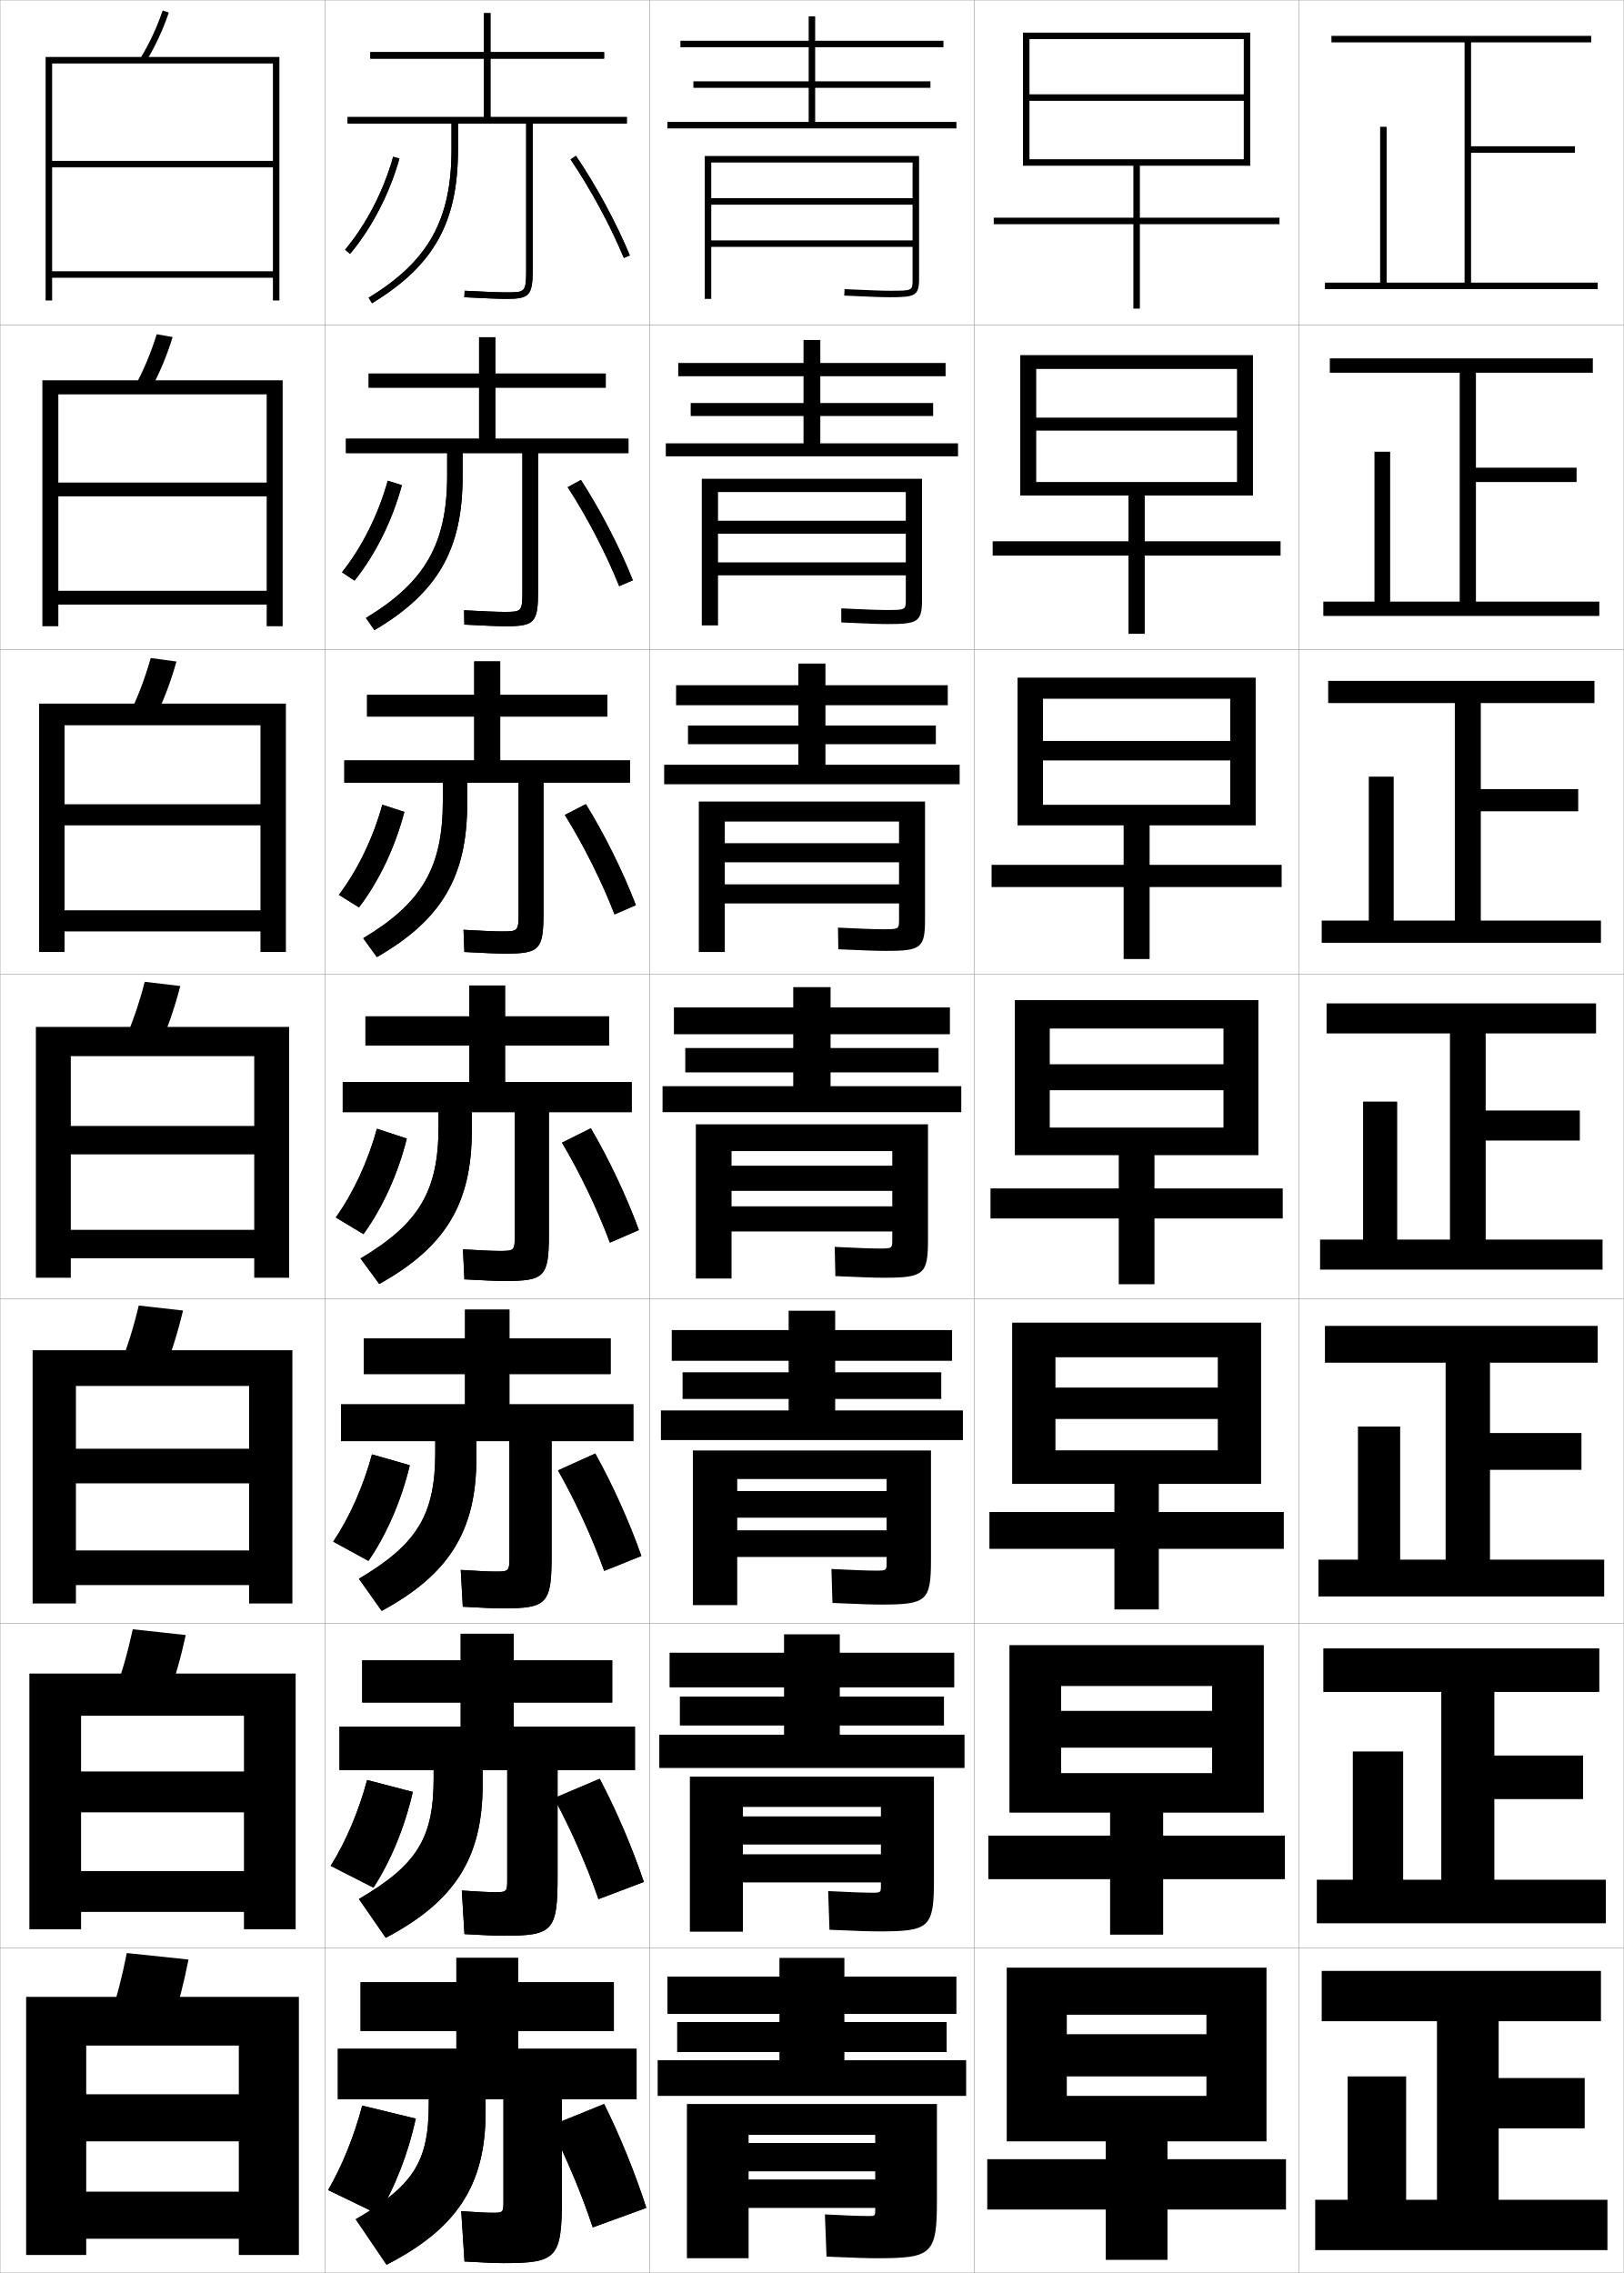
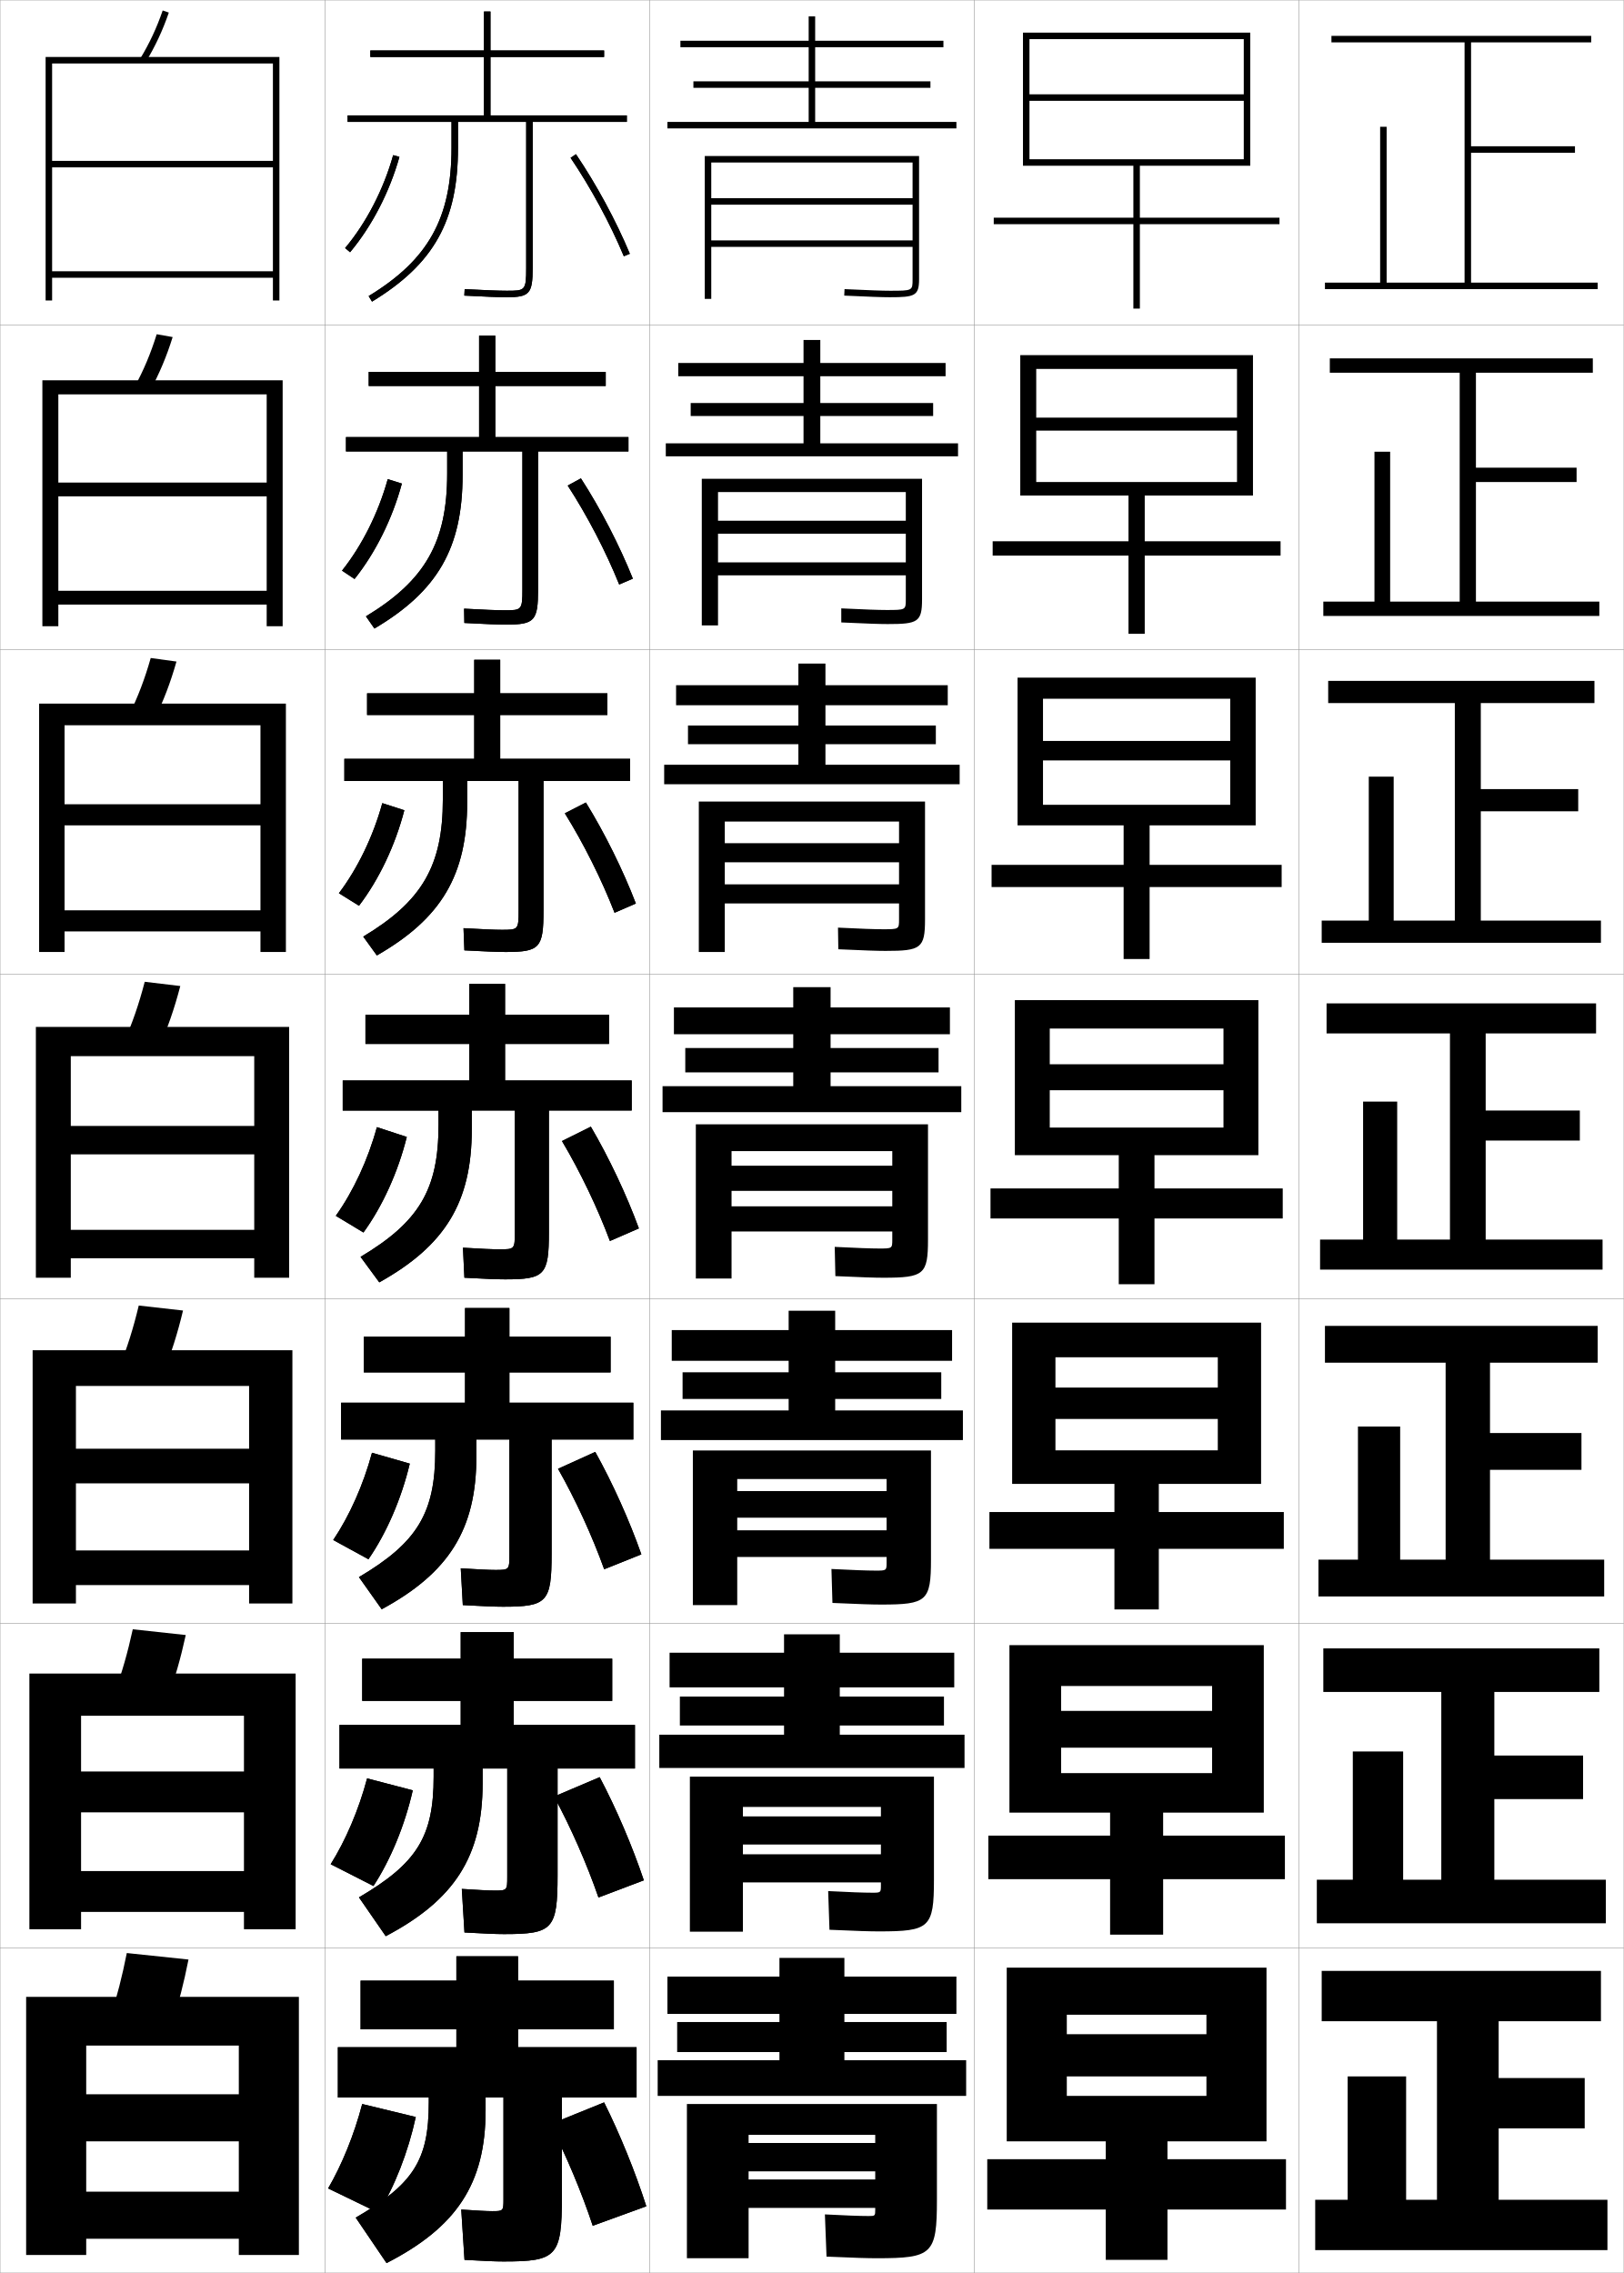
<svg xmlns="http://www.w3.org/2000/svg" width="500.1" height="700.1" viewBox="0 0 500.1 700.1" overflow="visible" enable-background="new 0 0 500.1 700.1" xml:space="preserve">
  <g id="glyphs">
    <g>
      <rect x="100.05" y="0.05" fill="none" stroke="#999999" stroke-width="0.1" width="100" height="100" />
      <rect x="100.05" y="100.05" fill="none" stroke="#999999" stroke-width="0.1" width="100" height="100" />
      <rect x="100.05" y="200.05" fill="none" stroke="#999999" stroke-width="0.1" width="100" height="100" />
      <rect x="100.05" y="300.05" fill="none" stroke="#999999" stroke-width="0.1" width="100" height="100" />
      <rect x="100.05" y="400.05" fill="none" stroke="#999999" stroke-width="0.1" width="100" height="100" />
      <rect x="100.05" y="500.05" fill="none" stroke="#999999" stroke-width="0.1" width="100" height="100" />
      <rect x="100.05" y="600.05" fill="none" stroke="#999999" stroke-width="0.1" width="100" height="100" />
      <rect x="200.05" y="0.05" fill="none" stroke="#999999" stroke-width="0.1" width="100" height="100" />
      <rect x="200.05" y="100.05" fill="none" stroke="#999999" stroke-width="0.1" width="100" height="100" />
      <rect x="200.05" y="200.05" fill="none" stroke="#999999" stroke-width="0.1" width="100" height="100" />
      <rect x="200.05" y="300.05" fill="none" stroke="#999999" stroke-width="0.1" width="100" height="100" />
      <rect x="200.05" y="400.05" fill="none" stroke="#999999" stroke-width="0.1" width="100" height="100" />
      <rect x="200.05" y="500.05" fill="none" stroke="#999999" stroke-width="0.1" width="100" height="100" />
      <rect x="200.05" y="600.05" fill="none" stroke="#999999" stroke-width="0.1" width="100" height="100" />
      <rect x="300.05" y="0.05" fill="none" stroke="#999999" stroke-width="0.1" width="100" height="100" />
      <rect x="300.05" y="100.05" fill="none" stroke="#999999" stroke-width="0.1" width="100" height="100" />
      <rect x="300.05" y="200.05" fill="none" stroke="#999999" stroke-width="0.1" width="100" height="100" />
      <rect x="300.05" y="300.05" fill="none" stroke="#999999" stroke-width="0.1" width="100" height="100" />
      <rect x="300.05" y="400.05" fill="none" stroke="#999999" stroke-width="0.1" width="100" height="100" />
      <rect x="300.05" y="500.05" fill="none" stroke="#999999" stroke-width="0.1" width="100" height="100" />
      <rect x="300.05" y="600.05" fill="none" stroke="#999999" stroke-width="0.1" width="100" height="100" />
      <rect x="400.05" y="0.05" fill="none" stroke="#999999" stroke-width="0.1" width="100" height="100" />
      <rect x="400.05" y="100.05" fill="none" stroke="#999999" stroke-width="0.1" width="100" height="100" />
      <rect x="400.05" y="200.05" fill="none" stroke="#999999" stroke-width="0.1" width="100" height="100" />
      <rect x="400.05" y="300.05" fill="none" stroke="#999999" stroke-width="0.1" width="100" height="100" />
      <rect x="400.05" y="400.05" fill="none" stroke="#999999" stroke-width="0.1" width="100" height="100" />
      <rect x="400.05" y="500.05" fill="none" stroke="#999999" stroke-width="0.1" width="100" height="100" />
      <rect x="400.05" y="600.05" fill="none" stroke="#999999" stroke-width="0.1" width="100" height="100" />
      <rect x="0.05" y="0.05" fill="none" stroke="#999999" stroke-width="0.1" width="100" height="100" />
      <rect x="0.05" y="100.05" fill="none" stroke="#999999" stroke-width="0.1" width="100" height="100" />
      <rect x="0.05" y="200.05" fill="none" stroke="#999999" stroke-width="0.1" width="100" height="100" />
      <rect x="0.05" y="300.05" fill="none" stroke="#999999" stroke-width="0.1" width="100" height="100" />
      <rect x="0.05" y="400.05" fill="none" stroke="#999999" stroke-width="0.1" width="100" height="100" />
      <rect x="0.05" y="500.05" fill="none" stroke="#999999" stroke-width="0.1" width="100" height="100" />
      <rect x="0.05" y="600.05" fill="none" stroke="#999999" stroke-width="0.1" width="100" height="100" />
    </g>
    <g>
      <polygon points="453.05,87.05 453.05,47.05 485.05,47.05 485.05,45.05       453.05,45.05 453.05,13.05 490.05,13.05 490.05,11.05 410.05,11.05       410.05,13.05 451.05,13.05 451.05,87.05 427.05,87.05 427.05,39.05       425.05,39.05 425.05,87.05 408.05,87.05 408.05,89.05 492.05,89.05       492.05,87.05 " />
      <polygon points="409.55,110.383 409.55,114.8 449.55,114.8 449.55,185.299       428.133,185.299 428.133,139.133 423.3,139.133 423.3,185.299 407.55,185.299       407.55,189.716 492.55,189.716 492.55,185.299 454.55,185.299 454.55,148.466       485.55,148.466 485.55,144.049 454.55,144.049 454.55,114.8 490.55,114.8       490.55,110.383 " />
      <polygon points="409.05,209.716 409.05,216.55 448.05,216.55 448.05,283.55       429.217,283.55 429.217,239.216 421.55,239.216 421.55,283.55 407.05,283.55       407.05,290.383 493.05,290.383 493.05,283.55 456.05,283.55 456.05,249.883       486.05,249.883 486.05,243.05 456.05,243.05 456.05,216.55 491.05,216.55       491.05,209.716 " />
      <polygon points="408.55,309.05 408.55,318.3 446.55,318.3 446.55,381.8       430.3,381.8 430.3,339.3 419.8,339.3 419.8,381.8 406.55,381.8       406.55,391.05 493.55,391.05 493.55,381.8 457.55,381.8 457.55,351.3       486.55,351.3 486.55,342.05 457.55,342.05 457.55,318.3 491.55,318.3       491.55,309.05 " />
      <polygon points="408.05,408.383 408.05,419.717 445.216,419.717 445.216,480.383       431.216,480.383 431.216,439.383 418.216,439.383 418.216,480.383 406.05,480.383       406.05,491.717 494.05,491.717 494.05,480.383 458.883,480.383 458.883,452.717       487.05,452.717 487.05,441.383 458.883,441.383 458.883,419.717 492.05,419.717       492.05,408.383 " />
      <polygon points="407.55,507.717 407.55,521.133 443.883,521.133 443.883,578.967       432.133,578.967 432.133,539.467 416.633,539.467 416.633,578.967 405.55,578.967       405.55,592.383 494.55,592.383 494.55,578.967 460.217,578.967 460.217,554.133       487.55,554.133 487.55,540.717 460.217,540.717 460.217,521.133 492.55,521.133       492.55,507.717 " />
      <polygon points="461.55,677.55 461.55,655.55 488.05,655.55 488.05,640.05       461.55,640.05 461.55,622.55 493.05,622.55 493.05,607.05 407.05,607.05       407.05,622.55 442.55,622.55 442.55,677.55 433.05,677.55 433.05,639.55       415.05,639.55 415.05,677.55 405.05,677.55 405.05,693.05 495.05,693.05       495.05,677.55 " />
    </g>
    <g>
      <polygon points="349.05,51.05 349.05,67.05 306.05,67.05 306.05,69.05       349.05,69.05 349.05,95.05 351.05,95.05 351.05,69.05 394.05,69.05       394.05,67.05 351.05,67.05 351.05,51.05 385.05,51.05 385.05,10.05       315.05,10.05 315.05,51.05 317.05,51.05 317.05,12.05 383.05,12.05       383.05,29.05 317.05,29.05 317.05,31.05 383.05,31.05 383.05,49.05       317.05,49.05 317.05,51.05 " />
      <polygon points="314.217,109.383 314.217,152.633 319.133,152.633 319.133,113.633       380.966,113.633 380.966,128.633 319.133,128.633 319.133,132.633 380.966,132.633       380.966,148.466 319.133,148.466 319.133,152.633 347.55,152.633 347.55,166.716       305.717,166.716 305.717,171.133 347.55,171.133 347.55,195.216 352.55,195.216       352.55,171.133 394.383,171.133 394.383,166.716 352.55,166.716 352.55,152.633       385.883,152.633 385.883,109.383 " />
      <polygon points="313.383,208.717 313.383,254.216 321.217,254.216 321.217,215.216       378.883,215.216 378.883,228.216 321.217,228.216 321.217,234.217 378.883,234.217       378.883,247.883 321.217,247.883 321.217,254.216 346.05,254.216 346.05,266.383       305.383,266.383 305.383,273.216 346.05,273.216 346.05,295.383 354.05,295.383       354.05,273.216 394.717,273.216 394.717,266.383 354.05,266.383 354.05,254.216       386.717,254.216 386.717,208.717 " />
      <polygon points="312.55,308.05 312.55,355.8 323.3,355.8 323.3,316.8       376.8,316.8 376.8,327.8 323.3,327.8 323.3,335.8 376.8,335.8       376.8,347.3 323.3,347.3 323.3,355.8 344.55,355.8 344.55,366.05       305.05,366.05 305.05,375.3 344.55,375.3 344.55,395.55 355.55,395.55       355.55,375.3 395.05,375.3 395.05,366.05 355.55,366.05 355.55,355.8       387.55,355.8 387.55,308.05 " />
      <polygon points="311.716,407.383 311.716,457.05 325.05,457.05 325.05,418.05       375.05,418.05 375.05,427.383 325.05,427.383 325.05,437.05 375.05,437.05       375.05,446.716 325.05,446.716 325.05,457.05 343.216,457.05 343.216,465.716       304.716,465.716 304.716,477.05 343.216,477.05 343.216,495.717 356.883,495.717       356.883,477.05 395.383,477.05 395.383,465.716 356.883,465.716 356.883,457.05       388.383,457.05 388.383,407.383 " />
      <polygon points="310.883,506.717 310.883,558.3 326.8,558.3 326.8,519.3       373.3,519.3 373.3,526.967 326.8,526.967 326.8,538.3 373.3,538.3       373.3,546.133 326.8,546.133 326.8,558.3 341.883,558.3 341.883,565.383       304.383,565.383 304.383,578.8 341.883,578.8 341.883,595.883 358.217,595.883       358.217,578.8 395.717,578.8 395.717,565.383 358.217,565.383 358.217,558.3       389.217,558.3 389.217,506.717 " />
      <polygon points="340.55,659.55 340.55,665.05 304.05,665.05 304.05,680.55       340.55,680.55 340.55,696.05 359.55,696.05 359.55,680.55 396.05,680.55       396.05,665.05 359.55,665.05 359.55,659.55 390.05,659.55 390.05,606.05       310.05,606.05 310.05,659.55 328.55,659.55 328.55,620.55 371.55,620.55       371.55,626.55 328.55,626.55 328.55,639.55 371.55,639.55 371.55,645.55       328.55,645.55 328.55,659.55 " />
    </g>
    <g>
-       <path d="M162.05,38.05v45c0,7-0.339,7-6,7c-2.391,0-6.626-0.163-12.947-0.499      l-0.105,1.998c6.356,0.337,10.626,0.501,13.053,0.501c7.028,0,8-1.094,8-9v-45h29v-2h-42      v-18h35v-2h-35v-12h-2v12h-35v2h35v18h-42v2h32v8c0,21.666-7.155,34.464-25.52,45.646l1.039,1.709      c19.057-11.604,26.48-24.88,26.48-47.354v-8H162.05z" />
-       <path d="M113.55,115.05v4.333h34v15.75h-41v4.417h31.167v6.833      c0,21.043-6.763,32.918-25.017,43.955l2.616,3.758      c19.458-11.505,27.15-24.791,27.15-47.295v-7.25h18.417v42.467      c0,6.435-0.242,6.45-5.583,6.45c-2.271,0-6.301-0.163-12.373-0.5      l0.079,4.416c6.274,0.339,10.464,0.5,12.877,0.5      c8.767,0,9.833-1.161,9.833-10.833v-42.5h27.833v-4.417h-41v-15.75h34v-4.333      h-34v-11.167h-5v11.167H113.55z" />
-       <path d="M113.05,214.05v6.667h33v13.5h-40v6.833h30.333v5.667      c0,20.419-6.371,31.373-24.513,42.263l4.193,5.806      c19.86-11.407,27.82-24.702,27.82-47.236v-6.5h15.833v39.934      c0,5.87-0.145,5.899-5.167,5.899c-2.152,0-5.976-0.163-11.798-0.5      l0.263,6.833c6.192,0.341,10.302,0.5,12.702,0.5      c10.504,0,11.667-1.229,11.667-12.667v-40h26.667v-6.833h-40v-13.5h33v-6.667h-33v-10.333      h-8v10.333H113.05z" />
-       <path d="M112.55,313.05v9h32v11.25h-39v9.25h29.5v4.5c0,19.796-5.979,29.828-24.01,40.572      l5.77,7.855c20.262-11.31,28.49-24.613,28.49-47.178v-5.75h13.25v37.4      c0,5.305-0.047,5.35-4.75,5.35c-2.033,0-5.65-0.163-11.224-0.5l0.447,9.25      c6.11,0.344,10.14,0.5,12.526,0.5c12.242,0,13.5-1.297,13.5-14.5v-37.5h25.5v-9.25h-39v-11.25h32v-9h-32      v-9.5h-11v9.5H112.55z" />
+       <path d="M162.05,37.55v45c0,7-0.339,7-6,7c-2.391,0-6.626-0.163-12.947-0.499      l-0.105,1.998c6.356,0.337,10.626,0.501,13.053,0.501c7.028,0,8-1.094,8-9v-45h29v-2h-42      v-18h35v-2h-35v-12h-2v12h-35v2h35v18h-42v2h32v8c0,21.666-7.155,34.464-25.52,45.646l1.039,1.709      c19.057-11.604,26.48-24.88,26.48-47.354v-8H162.05z" />
+       <path d="M113.55,114.55v4.333h34v15.75h-41v4.417h31.167v6.833      c0,21.043-6.763,32.918-25.017,43.955l2.616,3.758      c19.458-11.505,27.15-24.791,27.15-47.295v-7.25h18.417v42.467      c0,6.435-0.242,6.45-5.583,6.45c-2.271,0-6.301-0.163-12.373-0.5      l0.079,4.416c6.274,0.339,10.464,0.5,12.877,0.5      c8.767,0,9.833-1.161,9.833-10.833v-42.5h27.833v-4.417h-41v-15.75h34v-4.333      h-34v-11.167h-5v11.167H113.55z" />
+       <path d="M113.05,213.55v6.667h33v13.5h-40v6.833h30.333v5.667      c0,20.419-6.371,31.373-24.513,42.263l4.193,5.806      c19.86-11.407,27.82-24.702,27.82-47.236v-6.5h15.833v39.934      c0,5.87-0.145,5.899-5.167,5.899c-2.152,0-5.976-0.163-11.798-0.5      l0.263,6.833c6.192,0.341,10.302,0.5,12.702,0.5      c10.504,0,11.667-1.229,11.667-12.667v-40h26.667v-6.833h-40v-13.5h33v-6.667h-33v-10.333      h-8v10.333H113.05z" />
+       <path d="M112.55,312.55v9h32v11.25h-39v9.25h29.5v4.5c0,19.796-5.979,29.828-24.01,40.572      l5.77,7.855c20.262-11.31,28.49-24.613,28.49-47.178v-5.75h13.25v37.4      c0,5.305-0.047,5.35-4.75,5.35c-2.033,0-5.65-0.163-11.224-0.5l0.447,9.25      c6.11,0.344,10.14,0.5,12.526,0.5c12.242,0,13.5-1.297,13.5-14.5v-37.5h25.5v-9.25h-39v-11.25h32v-9h-32      v-9.5h-11v9.5H112.55z" />
    </g>
-     <path d="M112.049,412.216v11h31.167v9.334h-38.167v11.333h29v3.5     c0,19.173-5.585,28.283-23.506,38.882l7.013,9.903     c20.664-11.211,29.161-24.523,29.161-47.118v-5.167h10.167V479.25     c0,4.756-0.048,4.8-4.333,4.8c-1.914,0-5.325-0.163-10.649-0.5l0.631,11.333     c6.029,0.347,9.978,0.5,12.351,0.5c13.647,0,15-1.366,15-16.333v-35.167h25.167v-11.333     h-38.167v-9.334h31.167v-11h-31.167v-8.834h-13.667v8.834H112.049z" />
-     <path d="M111.55,511.383v13h30.333v7.417h-37.333v13.417h29v2.5     c0,18.549-5.193,26.738-23.003,37.19l8.257,11.952     c21.065-11.113,29.83-24.435,29.83-47.06v-4.583h7.583v33.334     c0,4.207-0.05,4.249-3.917,4.249c-1.794,0-4.999-0.163-10.075-0.5l0.816,13.417     c5.946,0.348,9.815,0.5,12.176,0.5c15.052,0,16.5-1.436,16.5-18.167v-32.833h23.833     v-13.417h-37.333v-7.417h30.333v-13h-30.333v-8.167h-16.333v8.167H111.55z" />
-     <path d="M132.05,646.55v1.5c0,17.926-4.801,25.193-22.5,35.5l9.5,14     c21.467-11.015,30.5-24.345,30.5-47v-4h5.5v31.301c0,3.659-0.052,3.699-3.5,3.699     c-1.675,0-4.674-0.163-9.5-0.5l1,15.5c5.864,0.351,9.652,0.5,12,0.5c16.458,0,18-1.505,18-20     v-30.5h23v-15.5h-36.5v-5.5h29.5v-15h-29.5v-7.5h-19v7.5h-29.5v15h29.5v5.5h-36.5v15.5H132.05z" />
+     <path d="M112.049,411.716v11h31.167v9.334h-38.167v11.333h29v3.5     c0,19.173-5.585,28.283-23.506,38.882l7.013,9.903     c20.664-11.211,29.161-24.523,29.161-47.118v-5.167h10.167V478.75     c0,4.756-0.048,4.8-4.333,4.8c-1.914,0-5.325-0.163-10.649-0.5l0.631,11.333     c6.029,0.347,9.978,0.5,12.351,0.5c13.647,0,15-1.366,15-16.333v-35.167h25.167v-11.333     h-38.167v-9.334h31.167v-11h-31.167v-8.834h-13.667v8.834H112.049z" />
+     <path d="M111.55,510.883v13h30.333v7.417h-37.333v13.417h29v2.5     c0,18.549-5.193,26.738-23.003,37.19l8.257,11.952     c21.065-11.113,29.83-24.435,29.83-47.06v-4.583h7.583v33.334     c0,4.207-0.05,4.249-3.917,4.249c-1.794,0-4.999-0.163-10.075-0.5l0.816,13.417     c5.946,0.348,9.815,0.5,12.176,0.5c15.052,0,16.5-1.436,16.5-18.167v-32.833h23.833     v-13.417h-37.333v-7.417h30.333v-13h-30.333v-8.167h-16.333v8.167H111.55z" />
+     <path d="M132.05,646.05v1.5c0,17.926-4.801,25.193-22.5,35.5l9.5,14     c21.467-11.015,30.5-24.345,30.5-47v-4h5.5v31.301c0,3.659-0.052,3.699-3.5,3.699     c-1.675,0-4.674-0.163-9.5-0.5l1,15.5c5.864,0.351,9.652,0.5,12,0.5c16.458,0,18-1.505,18-20     v-30.5h23v-15.5h-36.5v-5.5h29.5v-15h-29.5v-7.5h-19v7.5h-29.5v15h29.5v5.5h-36.5v15.5H132.05z" />
    <g>
-       <path d="M106.282,76.908l1.535,1.283c6.747-8.076,12.144-18.508,15.195-29.371      l-1.926-0.541C118.11,58.877,112.853,69.045,106.282,76.908z" />
-       <path d="M105.326,176.265l3.863,2.569c6.448-8.065,11.645-18.537,14.58-29.393      l-4.354-1.367C116.521,158.481,111.506,168.505,105.326,176.265z" />
-       <path d="M104.372,275.623l6.19,3.854c6.149-8.053,11.147-18.565,13.963-29.414      l-6.784-2.193C114.932,258.086,110.16,267.966,104.372,275.623z" />
-       <path d="M116.068,347.665c-2.726,10.025-7.255,19.762-12.652,27.314l8.518,5.141      c5.851-8.041,10.648-18.594,13.348-29.436L116.068,347.665z" />
-       <path d="M114.562,447.96c-2.642,9.835-6.929,19.427-11.935,26.876l10.845,5.927      c5.552-8.029,10.15-18.622,12.732-29.456L114.562,447.96z" />
-       <path d="M113.056,548.255c-2.559,9.646-6.603,19.093-11.218,26.438l13.173,6.713      c5.253-8.019,9.651-18.65,12.116-29.479L113.056,548.255z" />
-       <path d="M116.55,682.05c4.954-8.008,9.153-18.68,11.5-29.5l-16.5-4      c-2.475,9.455-6.276,18.759-10.5,26L116.55,682.05z" />
+       <path d="M106.282,76.408l1.535,1.283c6.747-8.076,12.144-18.508,15.195-29.371      l-1.926-0.541C118.11,58.377,112.853,68.545,106.282,76.408z" />
+       <path d="M105.326,175.765l3.863,2.569c6.448-8.065,11.645-18.537,14.58-29.393      l-4.354-1.367C116.521,157.981,111.506,168.005,105.326,175.765z" />
+       <path d="M104.372,275.123l6.19,3.854c6.149-8.053,11.147-18.565,13.963-29.414      l-6.784-2.193C114.932,257.586,110.16,267.466,104.372,275.123z" />
+       <path d="M116.068,347.165c-2.726,10.025-7.255,19.762-12.652,27.314l8.518,5.141      c5.851-8.041,10.648-18.594,13.348-29.436L116.068,347.165z" />
+       <path d="M114.562,447.46c-2.642,9.835-6.929,19.427-11.935,26.876l10.845,5.927      c5.552-8.029,10.15-18.622,12.732-29.456L114.562,447.46z" />
+       <path d="M113.056,547.755c-2.559,9.646-6.603,19.093-11.218,26.438l13.173,6.713      c5.253-8.019,9.651-18.65,12.116-29.479L113.056,547.755z" />
+       <path d="M116.55,681.55c4.954-8.008,9.153-18.68,11.5-29.5l-16.5-4      c-2.475,9.455-6.276,18.759-10.5,26L116.55,681.55z" />
    </g>
    <g>
-       <path d="M175.722,49.11c6.223,9.192,12.202,20.245,16.405,30.324l1.846-0.77      c-4.252-10.197-10.301-21.378-16.595-30.676L175.722,49.11z" />
-       <path d="M190.697,180.537l4.205-1.808c-4.109-10.263-9.939-21.525-15.996-30.896      l-4.068,2.224C180.843,159.303,186.623,170.414,190.697,180.537z" />
-       <path d="M189.268,281.64l6.563-2.847c-3.965-10.328-9.577-21.672-15.396-31.117      l-6.48,3.327C179.743,260.303,185.324,271.472,189.268,281.64z" />
-       <path d="M187.839,382.742l8.922-3.885c-3.822-10.394-9.215-21.819-14.797-31.338      l-8.892,4.431C178.642,361.304,184.023,372.53,187.839,382.742z" />
-       <path d="M186.075,483.845l11.448-4.59c-3.679-10.459-8.854-21.967-14.198-31.559      l-11.47,5.201C177.207,462.304,182.39,473.588,186.075,483.845z" />
-       <path d="M184.313,584.947l13.974-5.295c-3.537-10.524-8.493-22.114-13.599-31.779      l-14.049,5.971C175.773,563.304,180.756,574.646,184.313,584.947z" />
-       <path d="M169.423,654.791c4.916,9.513,9.7,20.914,13.127,31.259l16.5-6      c-3.394-10.59-8.131-22.262-13-32L169.423,654.791z" />
+       <path d="M175.722,48.61c6.223,9.192,12.202,20.245,16.405,30.324l1.846-0.77      c-4.252-10.197-10.301-21.378-16.595-30.676L175.722,48.61z" />
+       <path d="M190.697,180.037l4.205-1.808c-4.109-10.263-9.939-21.525-15.996-30.896      l-4.068,2.224C180.843,158.803,186.623,169.914,190.697,180.037z" />
+       <path d="M189.268,281.14l6.563-2.847c-3.965-10.328-9.577-21.672-15.396-31.117      l-6.48,3.327C179.743,259.803,185.324,270.972,189.268,281.14z" />
+       <path d="M187.839,382.242l8.922-3.885c-3.822-10.394-9.215-21.819-14.797-31.338      l-8.892,4.431C178.642,360.804,184.023,372.03,187.839,382.242z" />
+       <path d="M186.075,483.345l11.448-4.59c-3.679-10.459-8.854-21.967-14.198-31.559      l-11.47,5.201C177.207,461.804,182.39,473.088,186.075,483.345z" />
+       <path d="M184.313,584.447l13.974-5.295c-3.537-10.524-8.493-22.114-13.599-31.779      l-14.049,5.971C175.773,562.804,180.756,574.146,184.313,584.447z" />
+       <path d="M169.423,654.291c4.916,9.513,9.7,20.914,13.127,31.259l16.5-6      c-3.394-10.59-8.131-22.262-13-32L169.423,654.291z" />
    </g>
    <g>
-       <path d="M162.05,38.05v45c0,7-0.339,7-6,7c-2.391,0-6.626-0.163-12.947-0.499      l-0.105,1.998c6.356,0.337,10.626,0.501,13.053,0.501c7.028,0,8-1.094,8-9v-45h29v-2h-42      v-18h35v-2h-35v-12h-2v12h-35v2h35v18h-42v2h32v8c0,21.666-7.155,34.464-25.52,45.646l1.039,1.709      c19.057-11.604,26.48-24.88,26.48-47.354v-8H162.05z" />
-       <path d="M113.549,115.049v4.333h34v15.75h-41v4.417h31.167v6.833      c0,21.043-6.763,32.919-25.017,43.955l2.616,3.758      c19.458-11.506,27.15-24.791,27.15-47.296v-7.25h18.417v42.467      c0,6.435-0.241,6.45-5.583,6.45c-2.271,0-6.3-0.163-12.373-0.499l0.079,4.415      c6.275,0.339,10.464,0.501,12.877,0.501c8.766,0,9.833-1.162,9.833-10.833v-42.5      h27.833v-4.417h-41v-15.75h34v-4.333h-34v-11.167h-5v11.167H113.549z" />
-       <path d="M113.05,214.05v6.667h33v13.5h-40v6.833h30.333v5.667      c0,20.419-6.371,31.374-24.513,42.264l4.193,5.807      c19.86-11.408,27.82-24.702,27.82-47.237v-6.5h15.833v39.934      c0,5.87-0.144,5.9-5.167,5.9c-2.152,0-5.976-0.164-11.798-0.5l0.263,6.833      c6.192,0.341,10.302,0.5,12.702,0.5c10.504,0,11.667-1.229,11.667-12.667v-40h26.667      v-6.833h-40v-13.5h33v-6.667h-33v-10.333h-8v10.333H113.05z" />
-       <path d="M112.55,313.05v9h32v11.25h-39v9.25h29.5v4.5c0,19.796-5.979,29.828-24.01,40.572      l5.77,7.855c20.262-11.31,28.49-24.613,28.49-47.178v-5.75h13.25v37.4      c0,5.305-0.047,5.35-4.75,5.35c-2.033,0-5.65-0.163-11.224-0.5l0.447,9.25      c6.11,0.344,10.14,0.5,12.526,0.5c12.242,0,13.5-1.297,13.5-14.5v-37.5h25.5v-9.25h-39v-11.25h32v-9h-32      v-9.5h-11v9.5H112.55z" />
+       <path d="M162.05,37.55v45c0,7-0.339,7-6,7c-2.391,0-6.626-0.163-12.947-0.499      l-0.105,1.998c6.356,0.337,10.626,0.501,13.053,0.501c7.028,0,8-1.094,8-9v-45h29v-2h-42      v-18h35v-2h-35v-12h-2v12h-35v2h35v18h-42v2h32v8c0,21.666-7.155,34.464-25.52,45.646l1.039,1.709      c19.057-11.604,26.48-24.88,26.48-47.354v-8H162.05z" />
+       <path d="M113.549,114.549v4.333h34v15.75h-41v4.417h31.167v6.833      c0,21.043-6.763,32.919-25.017,43.955l2.616,3.758      c19.458-11.506,27.15-24.791,27.15-47.296v-7.25h18.417v42.467      c0,6.435-0.241,6.45-5.583,6.45c-2.271,0-6.3-0.163-12.373-0.499l0.079,4.415      c6.275,0.339,10.464,0.501,12.877,0.501c8.766,0,9.833-1.162,9.833-10.833v-42.5      h27.833v-4.417h-41v-15.75h34v-4.333h-34v-11.167h-5v11.167H113.549z" />
+       <path d="M113.05,213.55v6.667h33v13.5h-40v6.833h30.333v5.667      c0,20.419-6.371,31.374-24.513,42.264l4.193,5.807      c19.86-11.408,27.82-24.702,27.82-47.237v-6.5h15.833v39.934      c0,5.87-0.144,5.9-5.167,5.9c-2.152,0-5.976-0.164-11.798-0.5l0.263,6.833      c6.192,0.341,10.302,0.5,12.702,0.5c10.504,0,11.667-1.229,11.667-12.667v-40h26.667      v-6.833h-40v-13.5h33v-6.667h-33v-10.333h-8v10.333H113.05z" />
+       <path d="M112.55,312.55v9h32v11.25h-39v9.25h29.5v4.5c0,19.796-5.979,29.828-24.01,40.572      l5.77,7.855c20.262-11.31,28.49-24.613,28.49-47.178v-5.75h13.25v37.4      c0,5.305-0.047,5.35-4.75,5.35c-2.033,0-5.65-0.163-11.224-0.5l0.447,9.25      c6.11,0.344,10.14,0.5,12.526,0.5c12.242,0,13.5-1.297,13.5-14.5v-37.5h25.5v-9.25h-39v-11.25h32v-9h-32      v-9.5h-11v9.5H112.55z" />
    </g>
-     <path d="M112.049,412.216v11h31.167v9.334h-38.167v11.333h29v3.5     c0,19.173-5.585,28.283-23.506,38.882l7.013,9.903     c20.664-11.211,29.161-24.523,29.161-47.118v-5.167h10.167V479.25     c0,4.756-0.048,4.8-4.333,4.8c-1.914,0-5.325-0.163-10.649-0.5l0.631,11.333     c6.029,0.347,9.978,0.5,12.351,0.5c13.647,0,15-1.366,15-16.333v-35.167h25.167v-11.333     h-38.167v-9.334h31.167v-11h-31.167v-8.834h-13.667v8.834H112.049z" />
-     <path d="M111.55,511.383v13h30.333v7.417h-37.333v13.417h29v2.5     c0,18.549-5.193,26.738-23.003,37.19l8.257,11.952     c21.065-11.113,29.83-24.435,29.83-47.06v-4.583h7.583v33.334     c0,4.207-0.05,4.249-3.917,4.249c-1.794,0-4.999-0.163-10.075-0.5l0.816,13.417     c5.946,0.348,9.815,0.5,12.176,0.5c15.052,0,16.5-1.436,16.5-18.167v-32.833h23.833     v-13.417h-37.333v-7.417h30.333v-13h-30.333v-8.167h-16.333v8.167H111.55z" />
-     <path d="M132.05,646.55v1.5c0,17.926-4.801,25.193-22.5,35.5l9.5,14     c21.467-11.015,30.5-24.345,30.5-47v-4h5.5v31.301c0,3.659-0.052,3.699-3.5,3.699     c-1.675,0-4.674-0.163-9.5-0.5l1,15.5c5.864,0.351,9.652,0.5,12,0.5c16.458,0,18-1.505,18-20     v-30.5h23v-15.5h-36.5v-5.5h29.5v-15h-29.5v-7.5h-19v7.5h-29.5v15h29.5v5.5h-36.5v15.5H132.05z" />
+     <path d="M112.049,411.716v11h31.167v9.334h-38.167v11.333h29v3.5     c0,19.173-5.585,28.283-23.506,38.882l7.013,9.903     c20.664-11.211,29.161-24.523,29.161-47.118v-5.167h10.167V478.75     c0,4.756-0.048,4.8-4.333,4.8c-1.914,0-5.325-0.163-10.649-0.5l0.631,11.333     c6.029,0.347,9.978,0.5,12.351,0.5c13.647,0,15-1.366,15-16.333v-35.167h25.167v-11.333     h-38.167v-9.334h31.167v-11h-31.167v-8.834h-13.667v8.834H112.049z" />
+     <path d="M111.55,510.883v13h30.333v7.417h-37.333v13.417h29v2.5     c0,18.549-5.193,26.738-23.003,37.19l8.257,11.952     c21.065-11.113,29.83-24.435,29.83-47.06v-4.583h7.583v33.334     c0,4.207-0.05,4.249-3.917,4.249c-1.794,0-4.999-0.163-10.075-0.5l0.816,13.417     c5.946,0.348,9.815,0.5,12.176,0.5c15.052,0,16.5-1.436,16.5-18.167v-32.833h23.833     v-13.417h-37.333v-7.417h30.333v-13h-30.333v-8.167h-16.333v8.167H111.55z" />
+     <path d="M132.05,646.05v1.5c0,17.926-4.801,25.193-22.5,35.5l9.5,14     c21.467-11.015,30.5-24.345,30.5-47v-4h5.5v31.301c0,3.659-0.052,3.699-3.5,3.699     c-1.675,0-4.674-0.163-9.5-0.5l1,15.5c5.864,0.351,9.652,0.5,12,0.5c16.458,0,18-1.505,18-20     v-30.5h23v-15.5h-36.5v-5.5h29.5v-15h-29.5v-7.5h-19v7.5h-29.5v15h29.5v5.5h-36.5v15.5H132.05z" />
    <g>
-       <path d="M106.282,76.908l1.535,1.283c6.747-8.076,12.144-18.508,15.195-29.371      l-1.926-0.541C118.11,58.877,112.853,69.045,106.282,76.908z" />
-       <path d="M105.327,176.265l3.862,2.569c6.448-8.064,11.646-18.536,14.58-29.393      l-4.355-1.367C116.521,158.481,111.506,168.505,105.327,176.265z" />
-       <path d="M104.372,275.622l6.19,3.855c6.149-8.053,11.147-18.565,13.964-29.414      l-6.784-2.193C114.932,258.086,110.16,267.966,104.372,275.622z" />
-       <path d="M116.068,347.665c-2.726,10.025-7.255,19.762-12.652,27.314l8.518,5.141      c5.851-8.041,10.648-18.594,13.348-29.436L116.068,347.665z" />
-       <path d="M114.562,447.96c-2.642,9.835-6.928,19.427-11.935,26.876l10.845,5.928      c5.552-8.03,10.15-18.623,12.731-29.458L114.562,447.96z" />
-       <path d="M113.056,548.255c-2.559,9.646-6.603,19.093-11.217,26.438l13.172,6.713      c5.253-8.019,9.652-18.65,12.116-29.479L113.056,548.255z" />
-       <path d="M116.55,682.05c4.954-8.008,9.153-18.68,11.5-29.5l-16.5-4      c-2.475,9.455-6.276,18.759-10.5,26L116.55,682.05z" />
+       <path d="M106.282,76.408l1.535,1.283c6.747-8.076,12.144-18.508,15.195-29.371      l-1.926-0.541C118.11,58.377,112.853,68.545,106.282,76.408z" />
+       <path d="M105.327,175.765l3.862,2.569c6.448-8.064,11.646-18.536,14.58-29.393      l-4.355-1.367C116.521,157.981,111.506,168.005,105.327,175.765z" />
+       <path d="M104.372,275.122l6.19,3.855c6.149-8.053,11.147-18.565,13.964-29.414      l-6.784-2.193C114.932,257.586,110.16,267.466,104.372,275.122z" />
+       <path d="M116.068,347.165c-2.726,10.025-7.255,19.762-12.652,27.314l8.518,5.141      c5.851-8.041,10.648-18.594,13.348-29.436L116.068,347.165z" />
+       <path d="M114.562,447.46c-2.642,9.835-6.928,19.427-11.935,26.876l10.845,5.928      c5.552-8.03,10.15-18.623,12.731-29.458L114.562,447.46z" />
+       <path d="M113.056,547.755c-2.559,9.646-6.603,19.093-11.217,26.438l13.172,6.713      c5.253-8.019,9.652-18.65,12.116-29.479L113.056,547.755z" />
+       <path d="M116.55,681.55c4.954-8.008,9.153-18.68,11.5-29.5l-16.5-4      c-2.475,9.455-6.276,18.759-10.5,26L116.55,681.55z" />
    </g>
    <g>
-       <path d="M175.722,49.11c6.223,9.192,12.202,20.245,16.405,30.324l1.846-0.77      c-4.252-10.197-10.301-21.378-16.595-30.676L175.722,49.11z" />
-       <path d="M190.697,180.537l4.205-1.808c-4.109-10.263-9.939-21.525-15.996-30.897      l-4.068,2.225C180.843,159.303,186.624,170.414,190.697,180.537z" />
-       <path d="M189.269,281.64l6.563-2.846c-3.966-10.329-9.577-21.672-15.396-31.117      l-6.479,3.327C179.743,260.303,185.324,271.472,189.269,281.64z" />
-       <path d="M187.839,382.742l8.922-3.885c-3.822-10.394-9.215-21.819-14.797-31.338      l-8.892,4.431C178.642,361.304,184.023,372.53,187.839,382.742z" />
-       <path d="M186.076,483.845l11.448-4.59c-3.679-10.459-8.854-21.967-14.198-31.559      l-11.47,5.2C177.207,462.304,182.39,473.588,186.076,483.845z" />
-       <path d="M184.313,584.947l13.974-5.295c-3.536-10.524-8.492-22.114-13.599-31.779      l-14.048,5.971C175.773,563.304,180.757,574.646,184.313,584.947z" />
-       <path d="M169.423,654.791c4.916,9.513,9.7,20.914,13.127,31.259l16.5-6      c-3.394-10.59-8.131-22.262-13-32L169.423,654.791z" />
+       <path d="M175.722,48.61c6.223,9.192,12.202,20.245,16.405,30.324l1.846-0.77      c-4.252-10.197-10.301-21.378-16.595-30.676L175.722,48.61z" />
+       <path d="M190.697,180.037l4.205-1.808c-4.109-10.263-9.939-21.525-15.996-30.897      l-4.068,2.225C180.843,158.803,186.624,169.914,190.697,180.037z" />
+       <path d="M189.269,281.14l6.563-2.846c-3.966-10.329-9.577-21.672-15.396-31.117      l-6.479,3.327C179.743,259.803,185.324,270.972,189.269,281.14z" />
+       <path d="M187.839,382.242l8.922-3.885c-3.822-10.394-9.215-21.819-14.797-31.338      l-8.892,4.431C178.642,360.804,184.023,372.03,187.839,382.242z" />
+       <path d="M186.076,483.345l11.448-4.59c-3.679-10.459-8.854-21.967-14.198-31.559      l-11.47,5.2C177.207,461.804,182.39,473.088,186.076,483.345z" />
+       <path d="M184.313,584.447l13.974-5.295c-3.536-10.524-8.492-22.114-13.599-31.779      l-14.048,5.971C175.773,562.804,180.757,574.146,184.313,584.447z" />
+       <path d="M169.423,654.291c4.916,9.513,9.7,20.914,13.127,31.259l16.5-6      c-3.394-10.59-8.131-22.262-13-32L169.423,654.291z" />
    </g>
    <g>
      <polygon points="251.05,37.55 251.05,27.05 286.55,27.05 286.55,25.05       251.05,25.05 251.05,14.55 290.55,14.55 290.55,12.55 251.05,12.55       251.05,5.05 249.05,5.05 249.05,12.55 209.55,12.55 209.55,14.55       249.05,14.55 249.05,25.05 213.55,25.05 213.55,27.05 249.05,27.05       249.05,37.55 205.55,37.55 205.55,39.55 294.55,39.55 294.55,37.55 " />
      <path d="M281.05,61.05h-62v2h62v11h-62v2h62v9.96c0,3.54,0,3.54-7,3.54      c-2.363,0-6.275-0.14-13.953-0.499l-0.094,1.998      c7.711,0.36,11.649,0.501,14.047,0.501c7.64,0,9-0.41,9-5.54V48.05h-66v44h2v-42      h62V61.05z" />
    </g>
    <g>
      <g>
        <polygon points="252.633,136.549 252.633,128.133 287.383,128.133 287.383,124.133        252.633,124.133 252.633,115.883 291.217,115.883 291.217,111.8 252.633,111.8        252.633,104.716 247.466,104.716 247.466,111.8 208.883,111.8 208.883,115.883        247.466,115.883 247.466,124.133 212.716,124.133 212.716,128.133 247.466,128.133        247.466,136.549 205.049,136.549 205.049,140.55 295.05,140.55 295.05,136.549        " />
        <path d="M278.966,160.383h-57.833v4h57.833v8.833h-57.833v4h57.833v7.384       c0,3.277-0.009,3.283-5.999,3.283c-2.421,0-6.457-0.144-13.878-0.499       l0.005,4.332c7.926,0.366,11.82,0.5,14.289,0.5       c9.272,0,10.584-0.607,10.584-7.617v-37.133h-67.834v45.167h5v-41.083h57.833       V160.383z" />
      </g>
      <g>
        <polygon points="254.216,235.55 254.216,229.216 288.216,229.216 288.216,223.466        254.216,223.466 254.216,217.216 291.884,217.216 291.884,211.05 254.216,211.05        254.216,204.383 245.883,204.383 245.883,211.05 208.216,211.05 208.216,217.216        245.883,217.216 245.883,223.466 211.883,223.466 211.883,229.216 245.883,229.216        245.883,235.55 204.55,235.55 204.55,241.55 295.55,241.55 295.55,235.55        " />
        <path d="M276.883,259.716h-53.667v5.875h53.667v6.792h-53.667v5.875h53.667v4.932       c0,3.013-0.018,3.026-4.999,3.026c-2.478,0-6.639-0.149-13.803-0.5       l0.104,6.666c8.141,0.371,11.992,0.5,14.531,0.5c10.906,0,12.168-0.804,12.168-9.693       v-36.307h-69.667v46.334h8v-40.167h53.667V259.716z" />
      </g>
      <g>
        <polygon points="255.8,334.55 255.8,330.3 289.05,330.3 289.05,322.8        255.8,322.8 255.8,318.55 292.55,318.55 292.55,310.3 255.8,310.3        255.8,304.05 244.3,304.05 244.3,310.3 207.55,310.3 207.55,318.55        244.3,318.55 244.3,322.8 211.05,322.8 211.05,330.3 244.3,330.3        244.3,334.55 204.05,334.55 204.05,342.55 296.05,342.55 296.05,334.55        " />
        <path d="M214.3,346.3v47.5h11v-39.25h49.5v4.5h-49.5v7.75h49.5v4.75h-49.5v7.75h49.5v2.48       c0,2.75-0.026,2.77-4,2.77c-2.533,0-6.818-0.154-13.727-0.5l0.203,9       c8.354,0.377,12.162,0.5,14.773,0.5c12.539,0,13.75-1.001,13.75-11.77v-35.48H214.3z" />
      </g>
      <g>
        <polygon points="257.216,434.425 257.216,430.884 289.884,430.884 289.884,422.675        257.216,422.675 257.216,419.134 293.216,419.134 293.216,409.675 257.216,409.675        257.216,403.716 242.883,403.716 242.883,409.675 206.883,409.675 206.883,419.134        242.883,419.134 242.883,422.675 210.217,422.675 210.217,430.884 242.883,430.884        242.883,434.425 203.55,434.425 203.55,443.55 296.55,443.55 296.55,434.425        " />
        <path d="M213.383,446.759v47.625h13.667v-38.834h46v3.709h-46v8.207h46v3.875h-46v8.209h46       v1.695c0,2.486-0.034,2.514-3.334,2.514c-2.589,0-6.998-0.16-13.65-0.5       l0.303,10.457c8.568,0.384,12.332,0.5,15.016,0.5       c14.059,0,15.332-1.07,15.332-13.846v-33.611H213.383z" />
      </g>
      <g>
        <polygon points="258.633,534.3 258.633,531.467 290.717,531.467 290.717,522.55        258.633,522.55 258.633,519.717 293.883,519.717 293.883,509.05 258.633,509.05        258.633,503.383 241.466,503.383 241.466,509.05 206.216,509.05 206.216,519.717        241.466,519.717 241.466,522.55 209.383,522.55 209.383,531.467 241.466,531.467        241.466,534.3 203.05,534.3 203.05,544.55 297.05,544.55 297.05,534.3        " />
        <path d="M212.466,547.217v47.75h16.333v-38.417h42.5v2.917h-42.5v8.666h42.5v3h-42.5v8.667h42.5       v0.91c0,2.224-0.042,2.257-2.667,2.257c-2.646,0-7.18-0.164-13.575-0.5       l0.401,11.916c8.783,0.39,12.504,0.5,15.258,0.5       c15.579,0,16.916-1.142,16.916-15.923v-31.743H212.466z" />
      </g>
    </g>
    <g>
      <polygon points="260.05,634.55 260.05,632.05 291.55,632.05 291.55,622.8       260.05,622.8 260.05,620.3 294.55,620.3 294.55,608.8 260.05,608.8       260.05,603.05 240.05,603.05 240.05,608.8 205.55,608.8 205.55,620.3       240.05,620.3 240.05,622.8 208.55,622.8 208.55,632.05 240.05,632.05       240.05,634.55 202.55,634.55 202.55,645.55 297.55,645.55 297.55,634.55 " />
      <path d="M269.55,680.55c0,1.961-0.05,2-2,2c-2.702,0-7.36-0.169-13.5-0.5l0.5,13      c8.998,0.396,12.676,0.5,15.5,0.5c17.1,0,18.5-1.212,18.5-18v-29.5h-77v47.5h19v-38h39v2.5h-39v8.75h39      v2.5h-39v8.75h39V680.55z" />
    </g>
    <g>
      <g>
        <path d="M53.05,623.05c1.933-5.907,3.57-12.265,5-19.5l-19-2       c-1.43,7.235-3.067,13.593-5,19.5L53.05,623.05z" />
        <polygon points="73.55,645.05 26.55,645.05 26.55,659.55 73.55,659.55        73.55,675.05 26.55,675.05 26.55,689.55 73.55,689.55 73.55,694.55        92.05,694.55 92.05,615.05 8.05,615.05 8.05,694.55 26.55,694.55        26.55,630.05 73.55,630.05 " />
      </g>
      <g>
        <path d="M40.891,501.831c-1.55,7.126-3.346,13.395-5.485,19.218l16.288,1.835       c2.151-5.844,3.957-12.134,5.515-19.282L40.891,501.831z" />
        <polygon points="75.133,545.633 24.966,545.633 24.966,558.216 75.133,558.216        75.133,576.3 24.966,576.3 24.966,588.883 75.133,588.883 75.133,594.216        91.049,594.216 91.049,515.466 9.049,515.466 9.049,594.216 24.966,594.216        24.966,528.466 75.133,528.466 " />
      </g>
      <g>
        <path d="M42.733,402.113c-1.67,7.017-3.625,13.196-5.971,18.935l13.575,1.671       c2.37-5.78,4.344-12.003,6.029-19.065L42.733,402.113z" />
        <polygon points="76.716,446.217 23.383,446.217 23.383,456.883 76.716,456.883        76.716,477.55 23.383,477.55 23.383,488.217 76.716,488.217 76.716,493.883        90.05,493.883 90.05,415.883 10.05,415.883 10.05,493.883 23.383,493.883        23.383,426.883 76.716,426.883 " />
      </g>
      <g>
        <path d="M44.575,302.395c-1.791,6.907-3.904,12.998-6.457,18.652l10.863,1.506       c2.588-5.717,4.73-11.871,6.543-18.848L44.575,302.395z" />
        <polygon points="78.3,325.3 78.3,346.8 21.8,346.8 21.8,355.55        78.3,355.55 78.3,378.8 21.8,378.8 21.8,387.55 78.3,387.55        78.3,393.55 89.05,393.55 89.05,316.3 11.05,316.3 11.05,393.55        21.8,393.55 21.8,325.3 " />
      </g>
      <g>
        <path d="M39.811,220.041l7.811,1.351c2.688-5.39,4.89-11.149,6.726-17.63       l-7.93-1.091C44.611,209.06,42.449,214.734,39.811,220.041z" />
        <polygon points="80.216,223.383 80.216,247.716 19.883,247.716 19.883,254.216        80.216,254.216 80.216,280.383 19.883,280.383 19.883,286.883 80.216,286.883        80.216,293.216 88.049,293.216 88.049,216.716 12.049,216.716 12.049,293.216        19.883,293.216 19.883,223.383 " />
      </g>
      <g>
        <path d="M41.503,119.035l4.759,1.196c2.787-5.062,5.048-10.428,6.909-16.413       l-4.911-0.871C46.438,108.818,44.228,114.077,41.503,119.035z" />
        <polygon points="82.133,121.467 82.133,148.633 17.966,148.633 17.966,152.883        82.133,152.883 82.133,181.966 17.966,181.966 17.966,186.217 82.133,186.217        82.133,192.883 87.05,192.883 87.05,117.133 13.05,117.133 13.05,192.883        17.966,192.883 17.966,121.467 " />
      </g>
      <g>
        <path d="M43.196,18.029l1.707,1.041C47.79,14.335,50.11,9.364,51.995,3.875       l-1.891-0.65C48.266,8.576,46.006,13.419,43.196,18.029z" />
        <polygon points="84.05,19.55 84.05,49.55 16.05,49.55 16.05,51.55        84.05,51.55 84.05,83.55 16.05,83.55 16.05,85.55 84.05,85.55        84.05,92.55 86.05,92.55 86.05,17.55 14.05,17.55 14.05,92.55        16.05,92.55 16.05,19.55 " />
      </g>
    </g>
  </g>
</svg>
